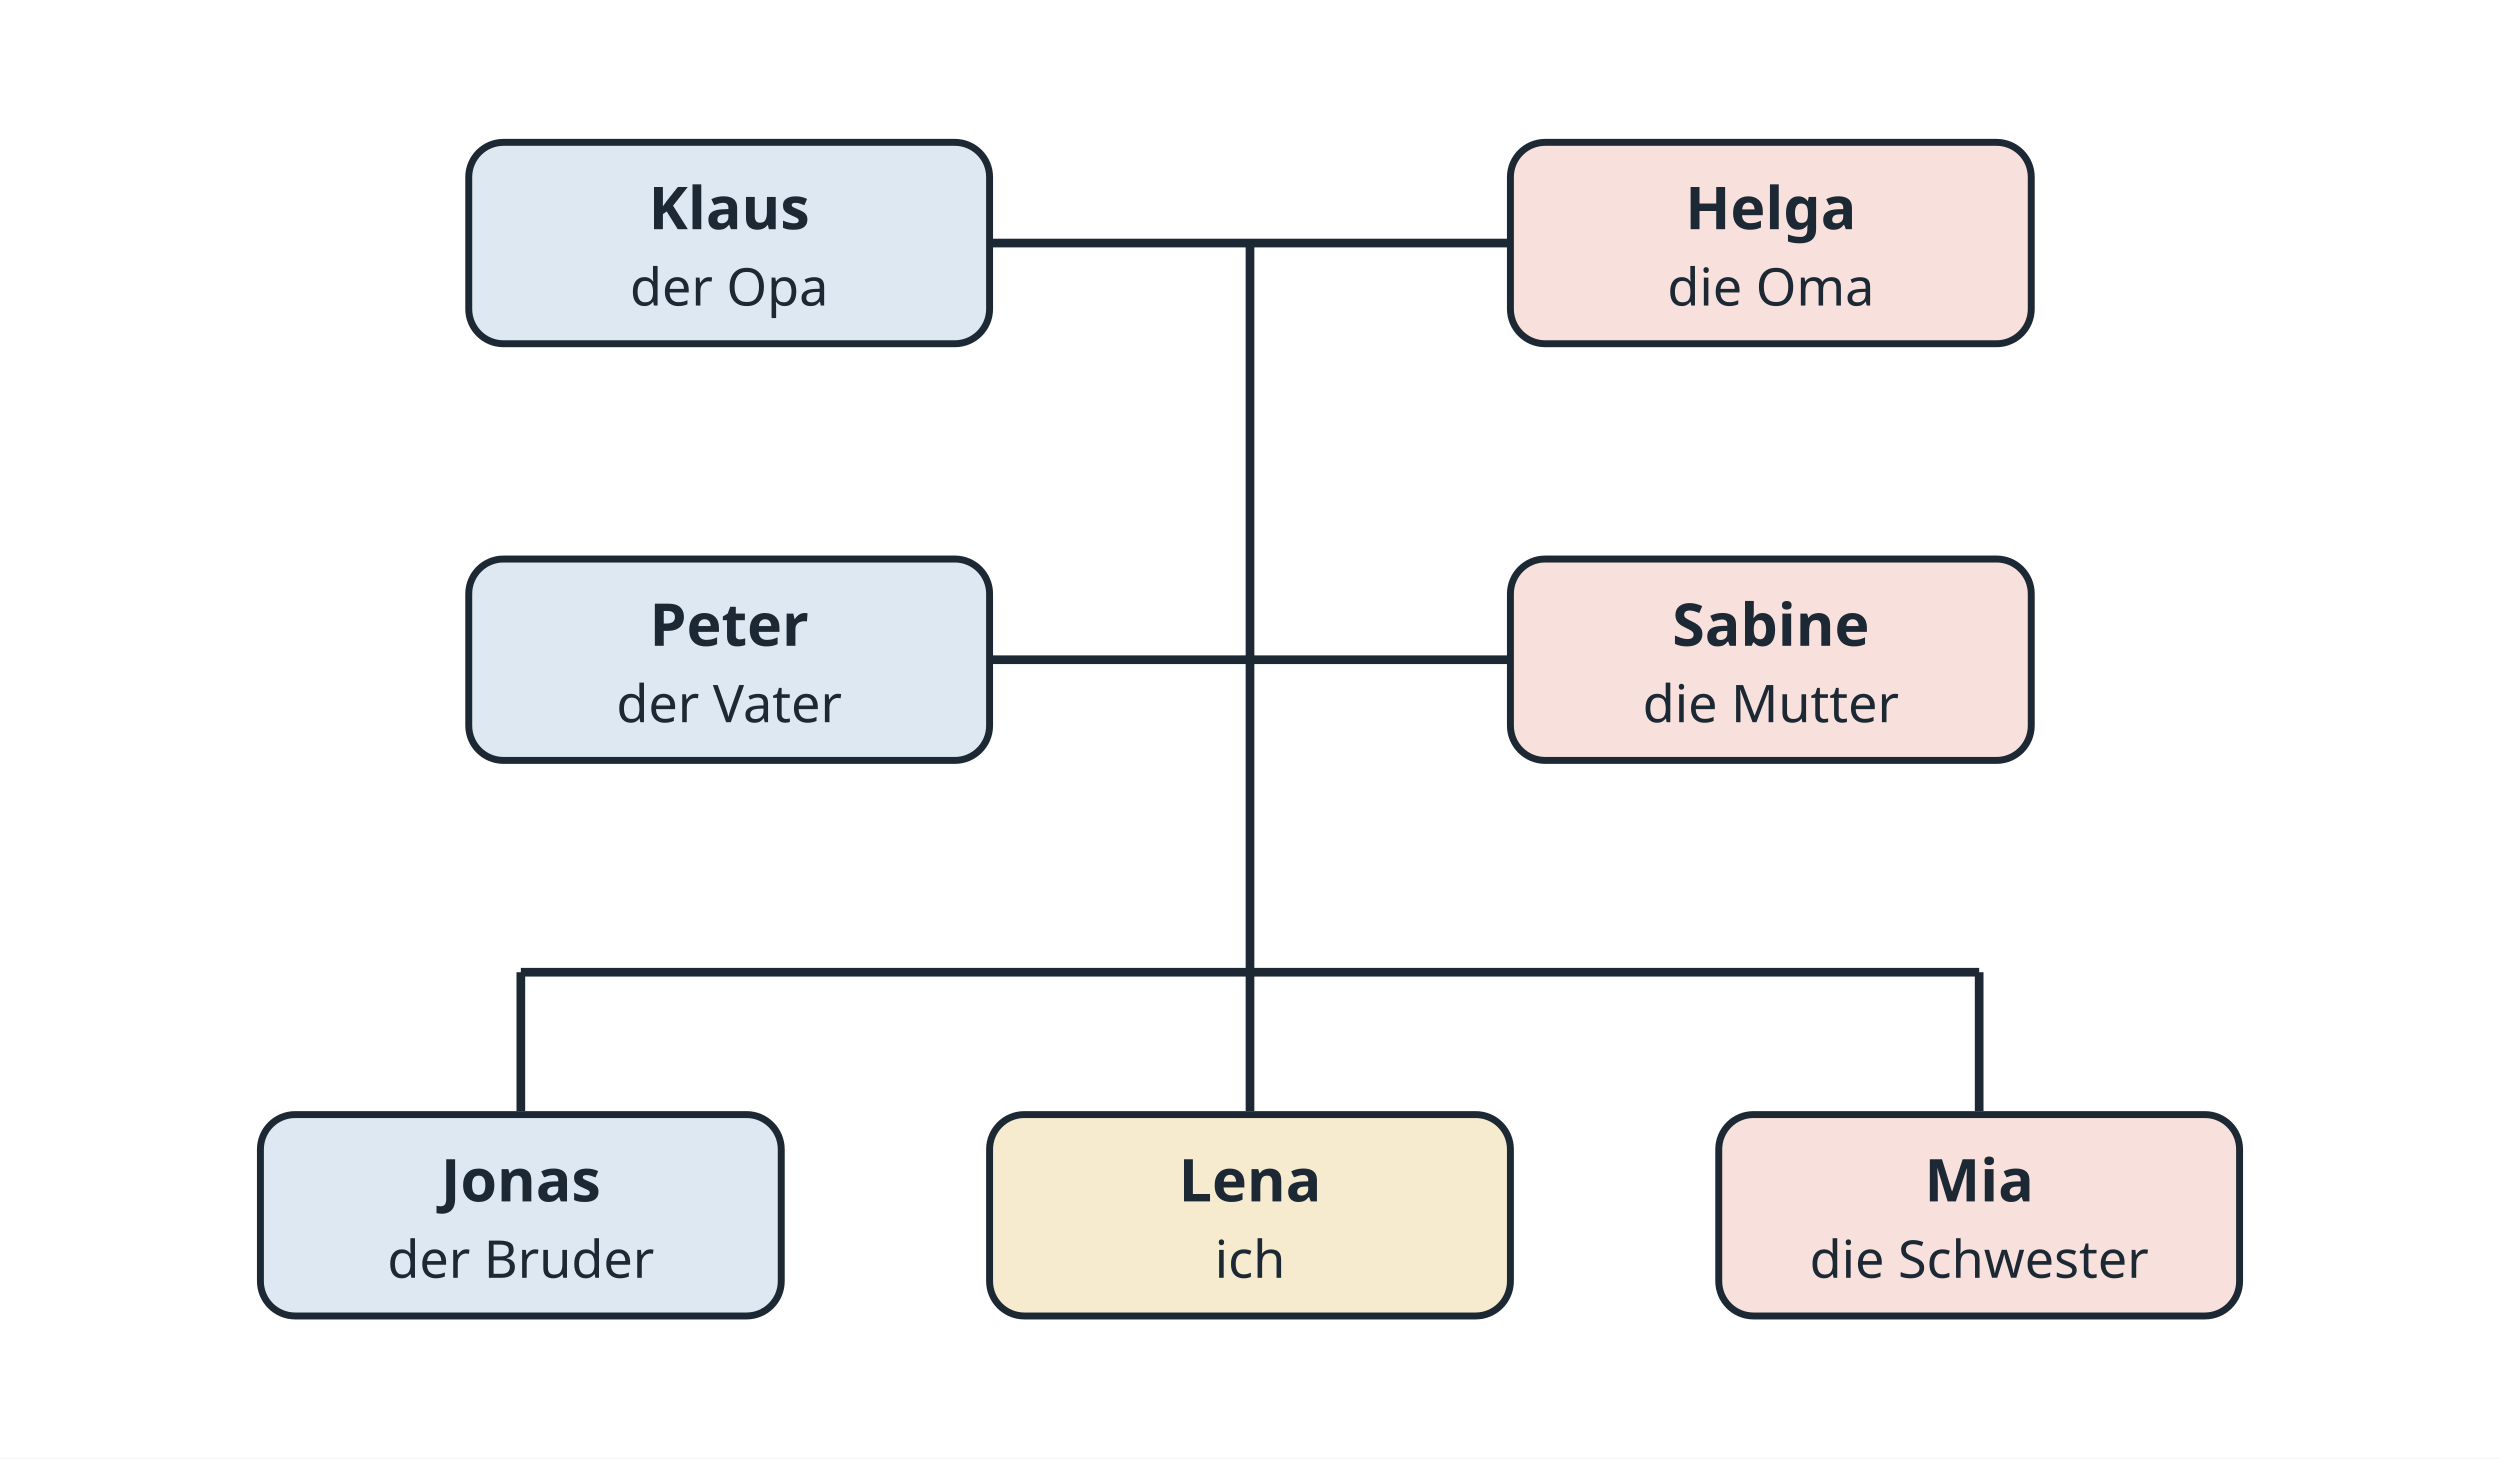
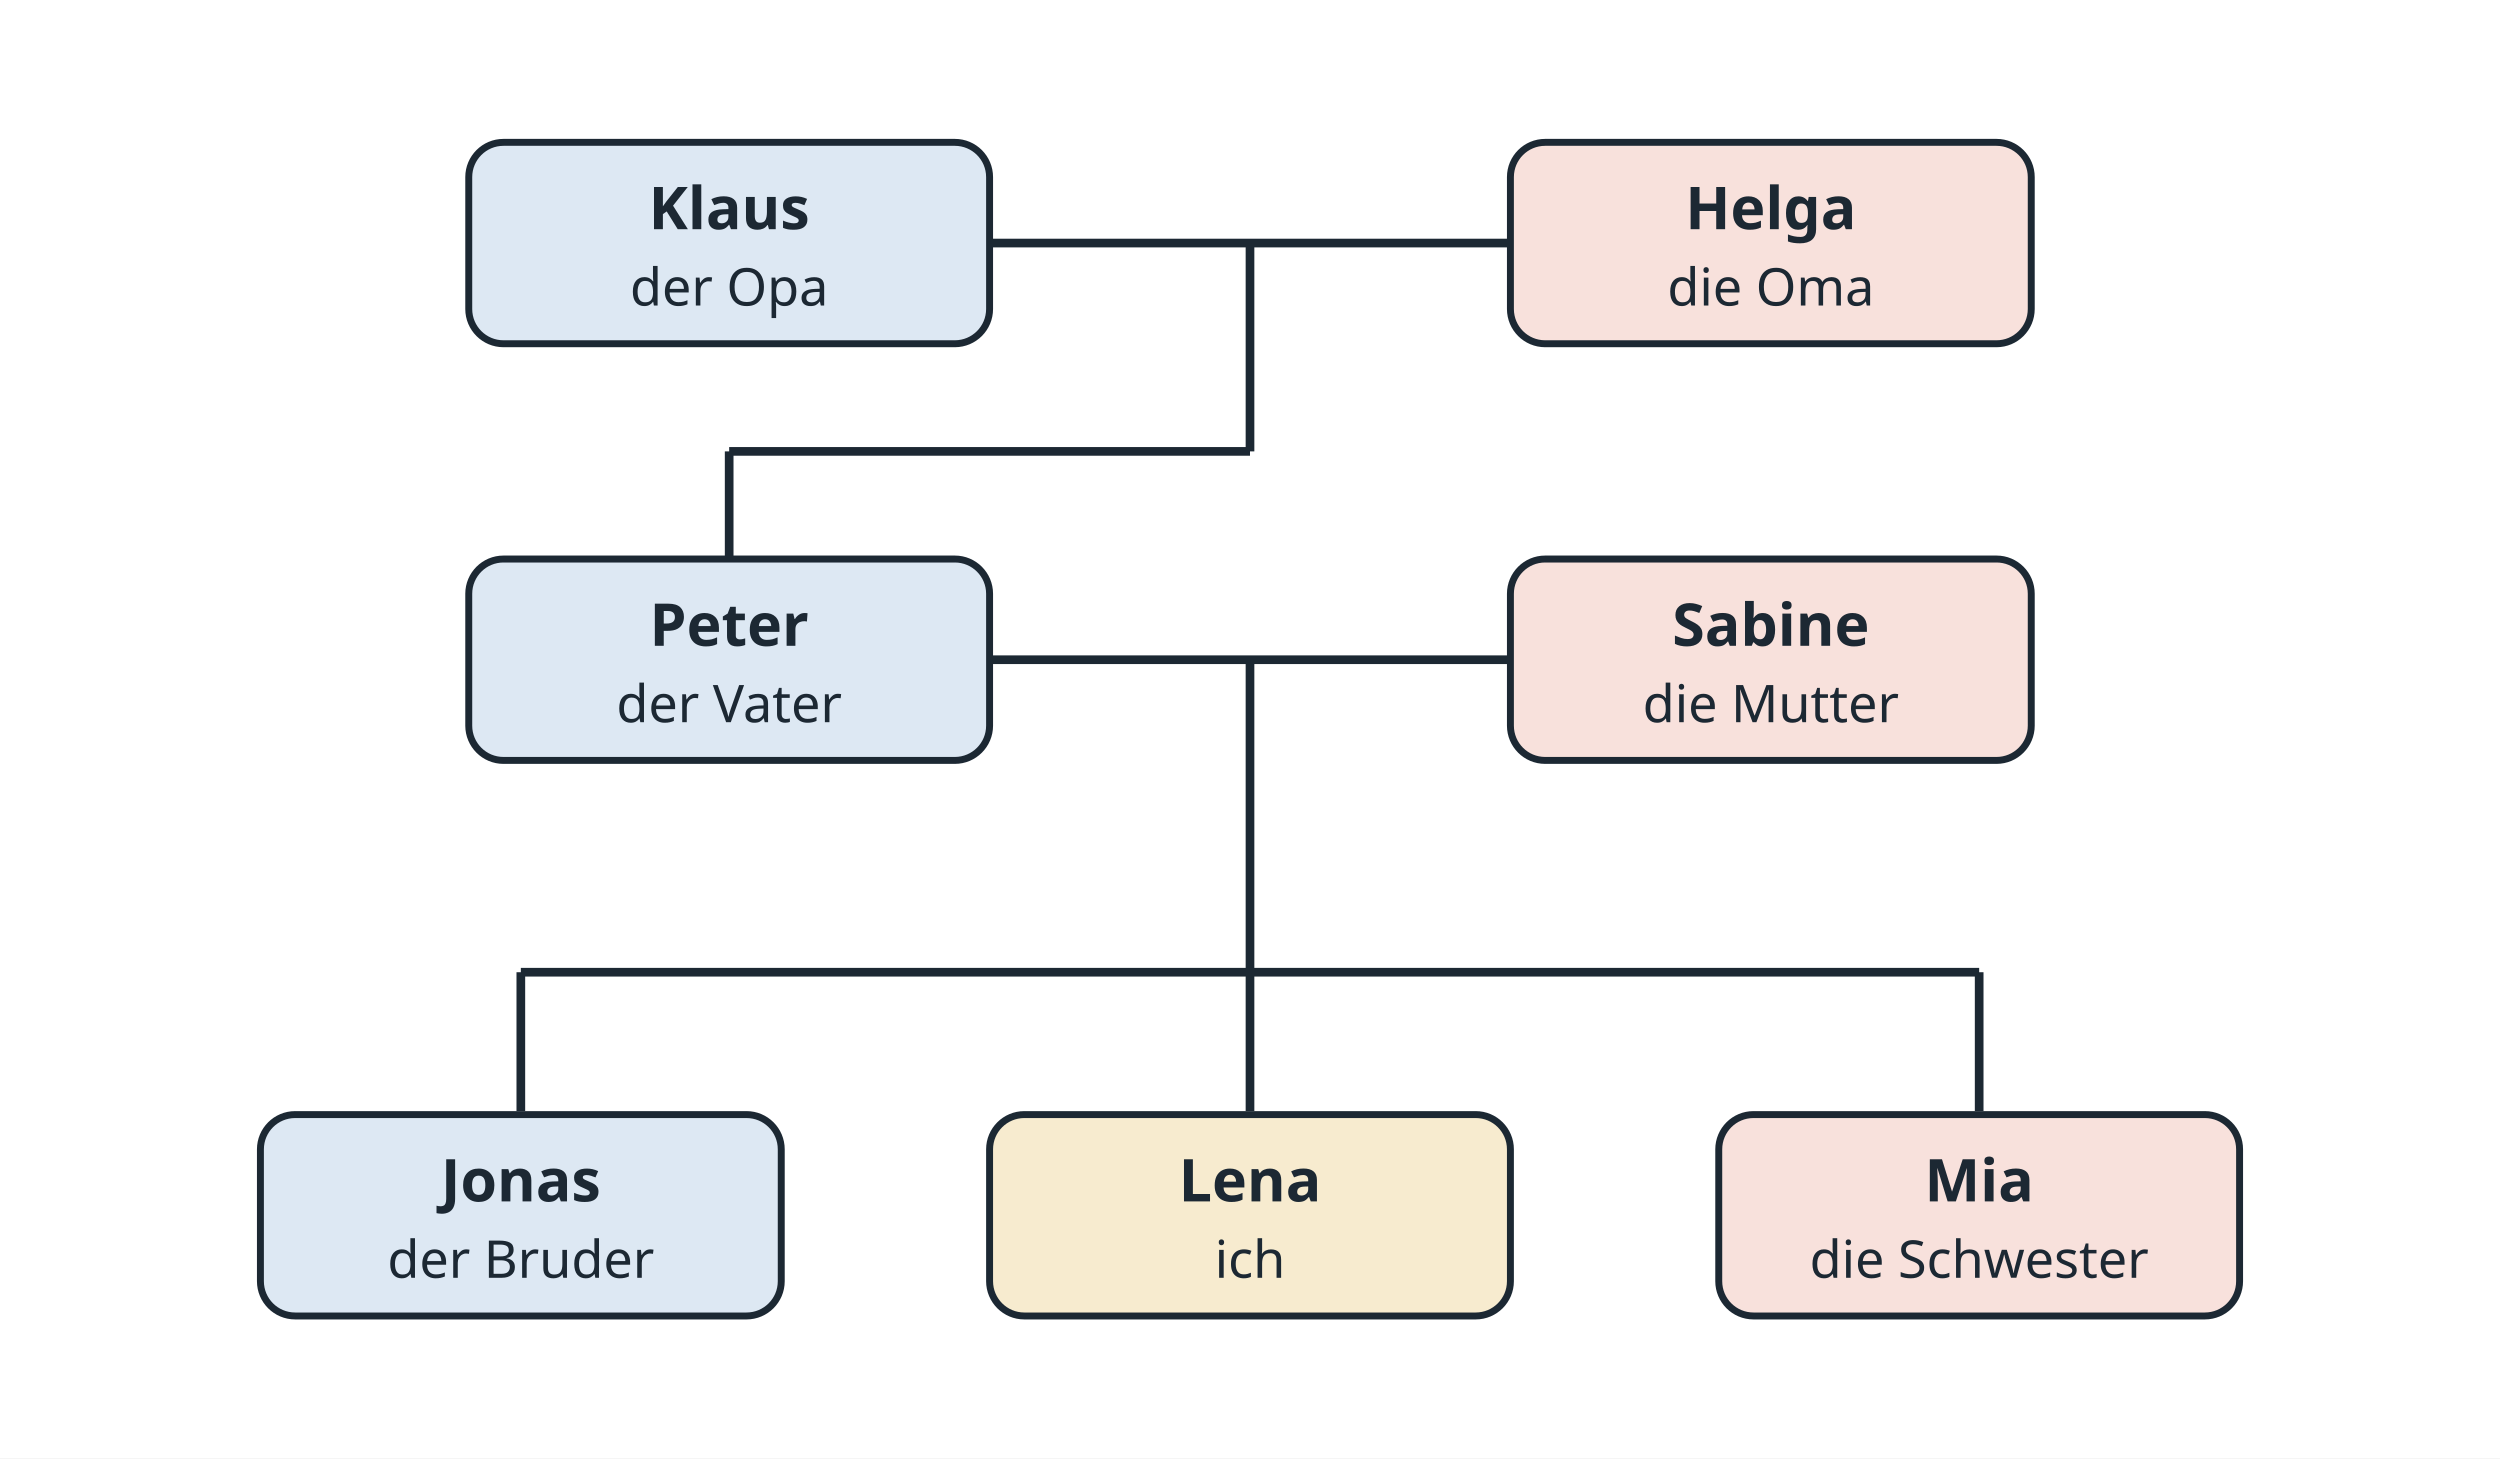
<svg xmlns="http://www.w3.org/2000/svg" viewBox="0 0 720 420" width="720" height="420" role="img">
  <rect x="0" y="0" width="720" height="420" fill="#ffffff" />
  <line x1="285" y1="70" x2="435" y2="70" stroke="#1c2833" stroke-width="2.5" />
-   <line x1="360" y1="70" x2="360" y2="190" stroke="#1c2833" stroke-width="2.5" />
+   <line x1="360" y1="70" x2="360" y2="130" stroke="#1c2833" stroke-width="2.5" />
+   <line x1="210" y1="130" x2="360" y2="130" stroke="#1c2833" stroke-width="2.5" />
+   <line x1="210" y1="130" x2="210" y2="161" stroke="#1c2833" stroke-width="2.5" />
  <line x1="285" y1="190" x2="435" y2="190" stroke="#1c2833" stroke-width="2.5" />
  <line x1="360" y1="190" x2="360" y2="280" stroke="#1c2833" stroke-width="2.5" />
  <line x1="150" y1="280" x2="570" y2="280" stroke="#1c2833" stroke-width="2.5" />
  <line x1="150" y1="280" x2="150" y2="320" stroke="#1c2833" stroke-width="2.5" />
  <line x1="360" y1="280" x2="360" y2="320" stroke="#1c2833" stroke-width="2.5" />
  <line x1="570" y1="280" x2="570" y2="320" stroke="#1c2833" stroke-width="2.5" />
  <rect x="135.0" y="41.0" width="150" height="58" rx="10" fill="#dde8f3" stroke="#1c2833" stroke-width="2" />
  <text x="210" y="66" font-family="sans-serif" fill="#1c2833" text-anchor="middle" font-size="17" font-weight="bold">Klaus</text>
  <text x="210" y="88" font-family="sans-serif" fill="#1c2833" text-anchor="middle" font-size="15">der Opa</text>
  <rect x="435.0" y="41.0" width="150" height="58" rx="10" fill="#f8e1dc" stroke="#1c2833" stroke-width="2" />
  <text x="510" y="66" font-family="sans-serif" fill="#1c2833" text-anchor="middle" font-size="17" font-weight="bold">Helga</text>
  <text x="510" y="88" font-family="sans-serif" fill="#1c2833" text-anchor="middle" font-size="15">die Oma</text>
  <rect x="135.0" y="161.0" width="150" height="58" rx="10" fill="#dde8f3" stroke="#1c2833" stroke-width="2" />
  <text x="210" y="186" font-family="sans-serif" fill="#1c2833" text-anchor="middle" font-size="17" font-weight="bold">Peter</text>
  <text x="210" y="208" font-family="sans-serif" fill="#1c2833" text-anchor="middle" font-size="15">der Vater</text>
  <rect x="435.0" y="161.0" width="150" height="58" rx="10" fill="#f8e1dc" stroke="#1c2833" stroke-width="2" />
  <text x="510" y="186" font-family="sans-serif" fill="#1c2833" text-anchor="middle" font-size="17" font-weight="bold">Sabine</text>
  <text x="510" y="208" font-family="sans-serif" fill="#1c2833" text-anchor="middle" font-size="15">die Mutter</text>
  <rect x="75.0" y="321.0" width="150" height="58" rx="10" fill="#dde8f3" stroke="#1c2833" stroke-width="2" />
  <text x="150" y="346" font-family="sans-serif" fill="#1c2833" text-anchor="middle" font-size="17" font-weight="bold">Jonas</text>
  <text x="150" y="368" font-family="sans-serif" fill="#1c2833" text-anchor="middle" font-size="15">der Bruder</text>
  <rect x="285.0" y="321.0" width="150" height="58" rx="10" fill="#f7ebcf" stroke="#1c2833" stroke-width="2" />
  <text x="360" y="346" font-family="sans-serif" fill="#1c2833" text-anchor="middle" font-size="17" font-weight="bold">Lena</text>
  <text x="360" y="368" font-family="sans-serif" fill="#1c2833" text-anchor="middle" font-size="15">ich</text>
  <rect x="495.0" y="321.0" width="150" height="58" rx="10" fill="#f8e1dc" stroke="#1c2833" stroke-width="2" />
  <text x="570" y="346" font-family="sans-serif" fill="#1c2833" text-anchor="middle" font-size="17" font-weight="bold">Mia</text>
  <text x="570" y="368" font-family="sans-serif" fill="#1c2833" text-anchor="middle" font-size="15">die Schwester</text>
</svg>
